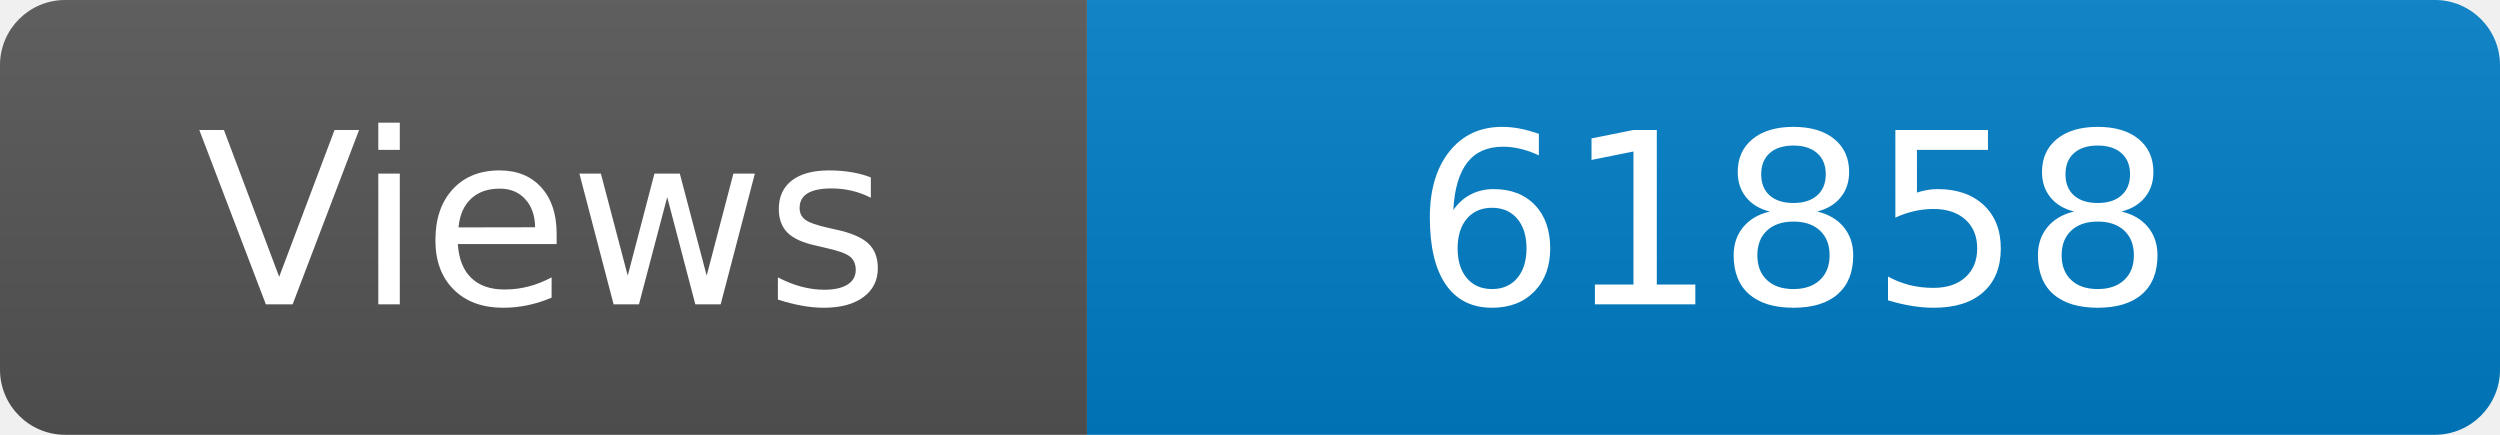
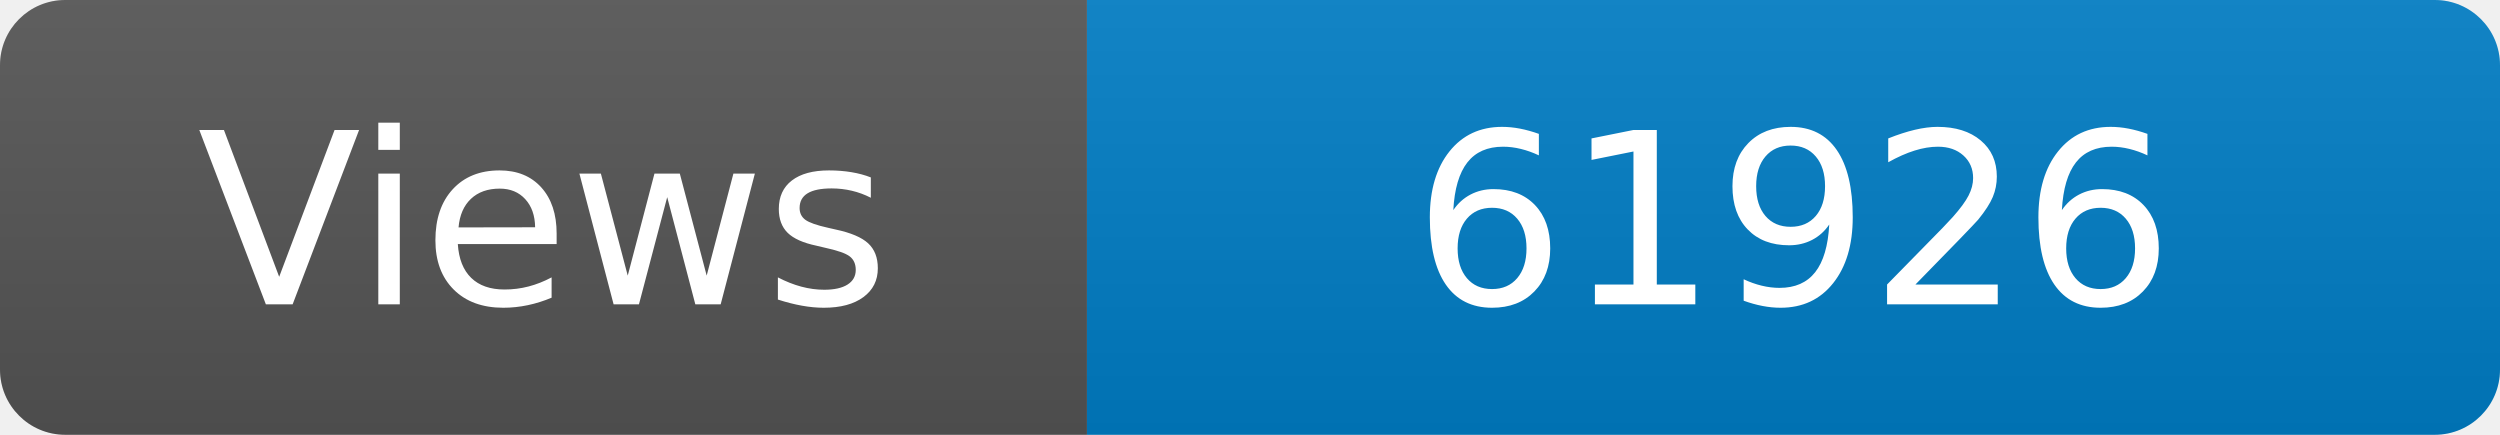
<svg xmlns="http://www.w3.org/2000/svg" width="115" height="20" role="img" aria-label="Maintained?: yes">
  <linearGradient id="s" x2="0" y2="100%">
    <stop offset="0" stop-color="#bbb" stop-opacity=".1" />
    <stop offset="1" stop-opacity=".1" />
  </linearGradient>
  <clipPath id="r">
    <rect width="115" height="20" rx="3" fill="#fff" />
  </clipPath>
  <g clip-path="url(#r)">
    <rect width="50" height="20" fill="#555" />
    <rect x="50" width="160" height="20" fill="#007ec6" />
    <rect width="115" height="20" fill="url(#s)" />
  </g>
  <g fill="#fff" text-anchor="middle" font-family="Verdana,Geneva,DejaVu Sans,sans-serif" font-size="110">
    <text x="250" y="140" transform="scale(.1)" fill="#fff">Views</text>
-     <text x="825" y="140" transform="scale(.1)" fill="#fff">61858</text>
+     <text x="825" y="140" transform="scale(.1)" fill="#fff">61926</text>
  </g>
</svg>
